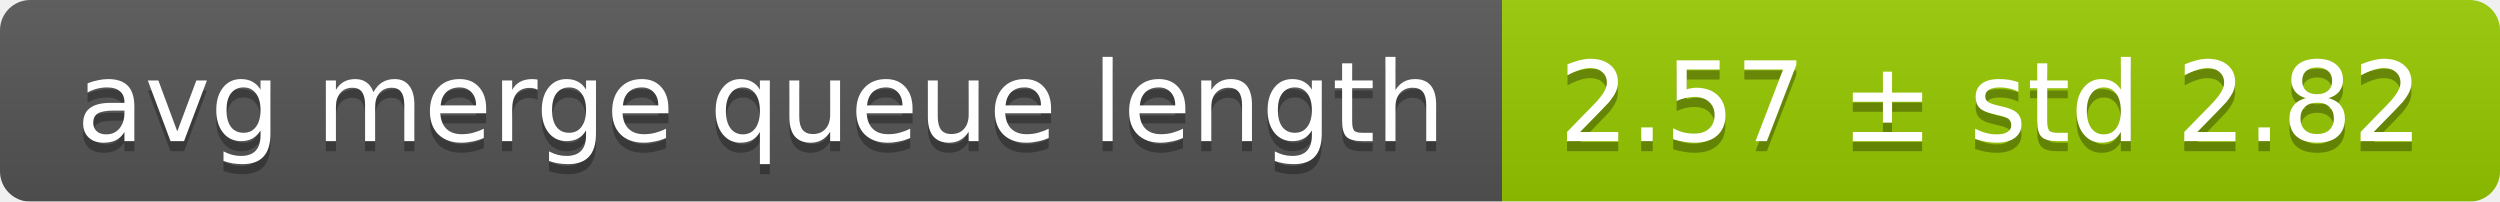
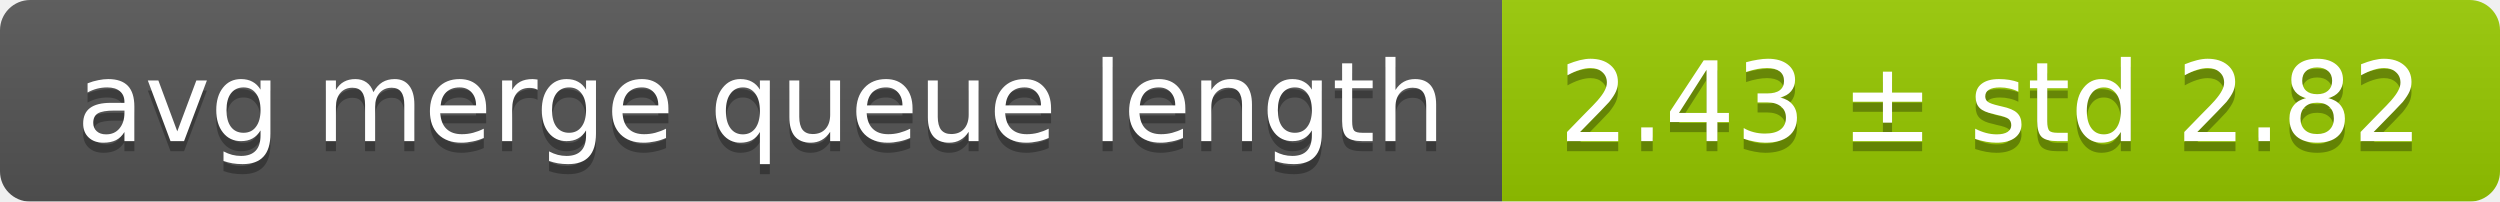
<svg xmlns="http://www.w3.org/2000/svg" width="248" height="20">
  <linearGradient id="smooth" x2="0" y2="100%">
    <stop offset="0" stop-color="#bbb" stop-opacity=".1" />
    <stop offset="1" stop-opacity=".1" />
  </linearGradient>
  <mask id="round">
    <rect width="248" height="20" rx="3" fill="#fff" />
  </mask>
  <g mask="url(#round)">
    <rect width="149" height="20" fill="#555" />
    <rect x="149" width="99" height="20" fill="#97ca00" />
    <rect width="248" height="20" fill="url(#smooth)" />
  </g>
  <g fill="#fff" text-anchor="middle" font-family="DejaVu Sans,Verdana,Geneva,sans-serif" font-size="11">
    <text x="75.5" y="15" fill="#010101" fill-opacity=".3">avg merge queue length</text>
    <text x="75.5" y="14">avg merge queue length</text>
-     <text x="197.5" y="15" fill="#010101" fill-opacity=".3">2.57 ± std 2.82</text>
-     <text x="197.5" y="14">2.57 ± std 2.82</text>
+     <text x="197.5" y="15" fill="#010101" fill-opacity=".3">2.43 ± std 2.82</text>
+     <text x="197.5" y="14">2.43 ± std 2.82</text>
  </g>
</svg>
